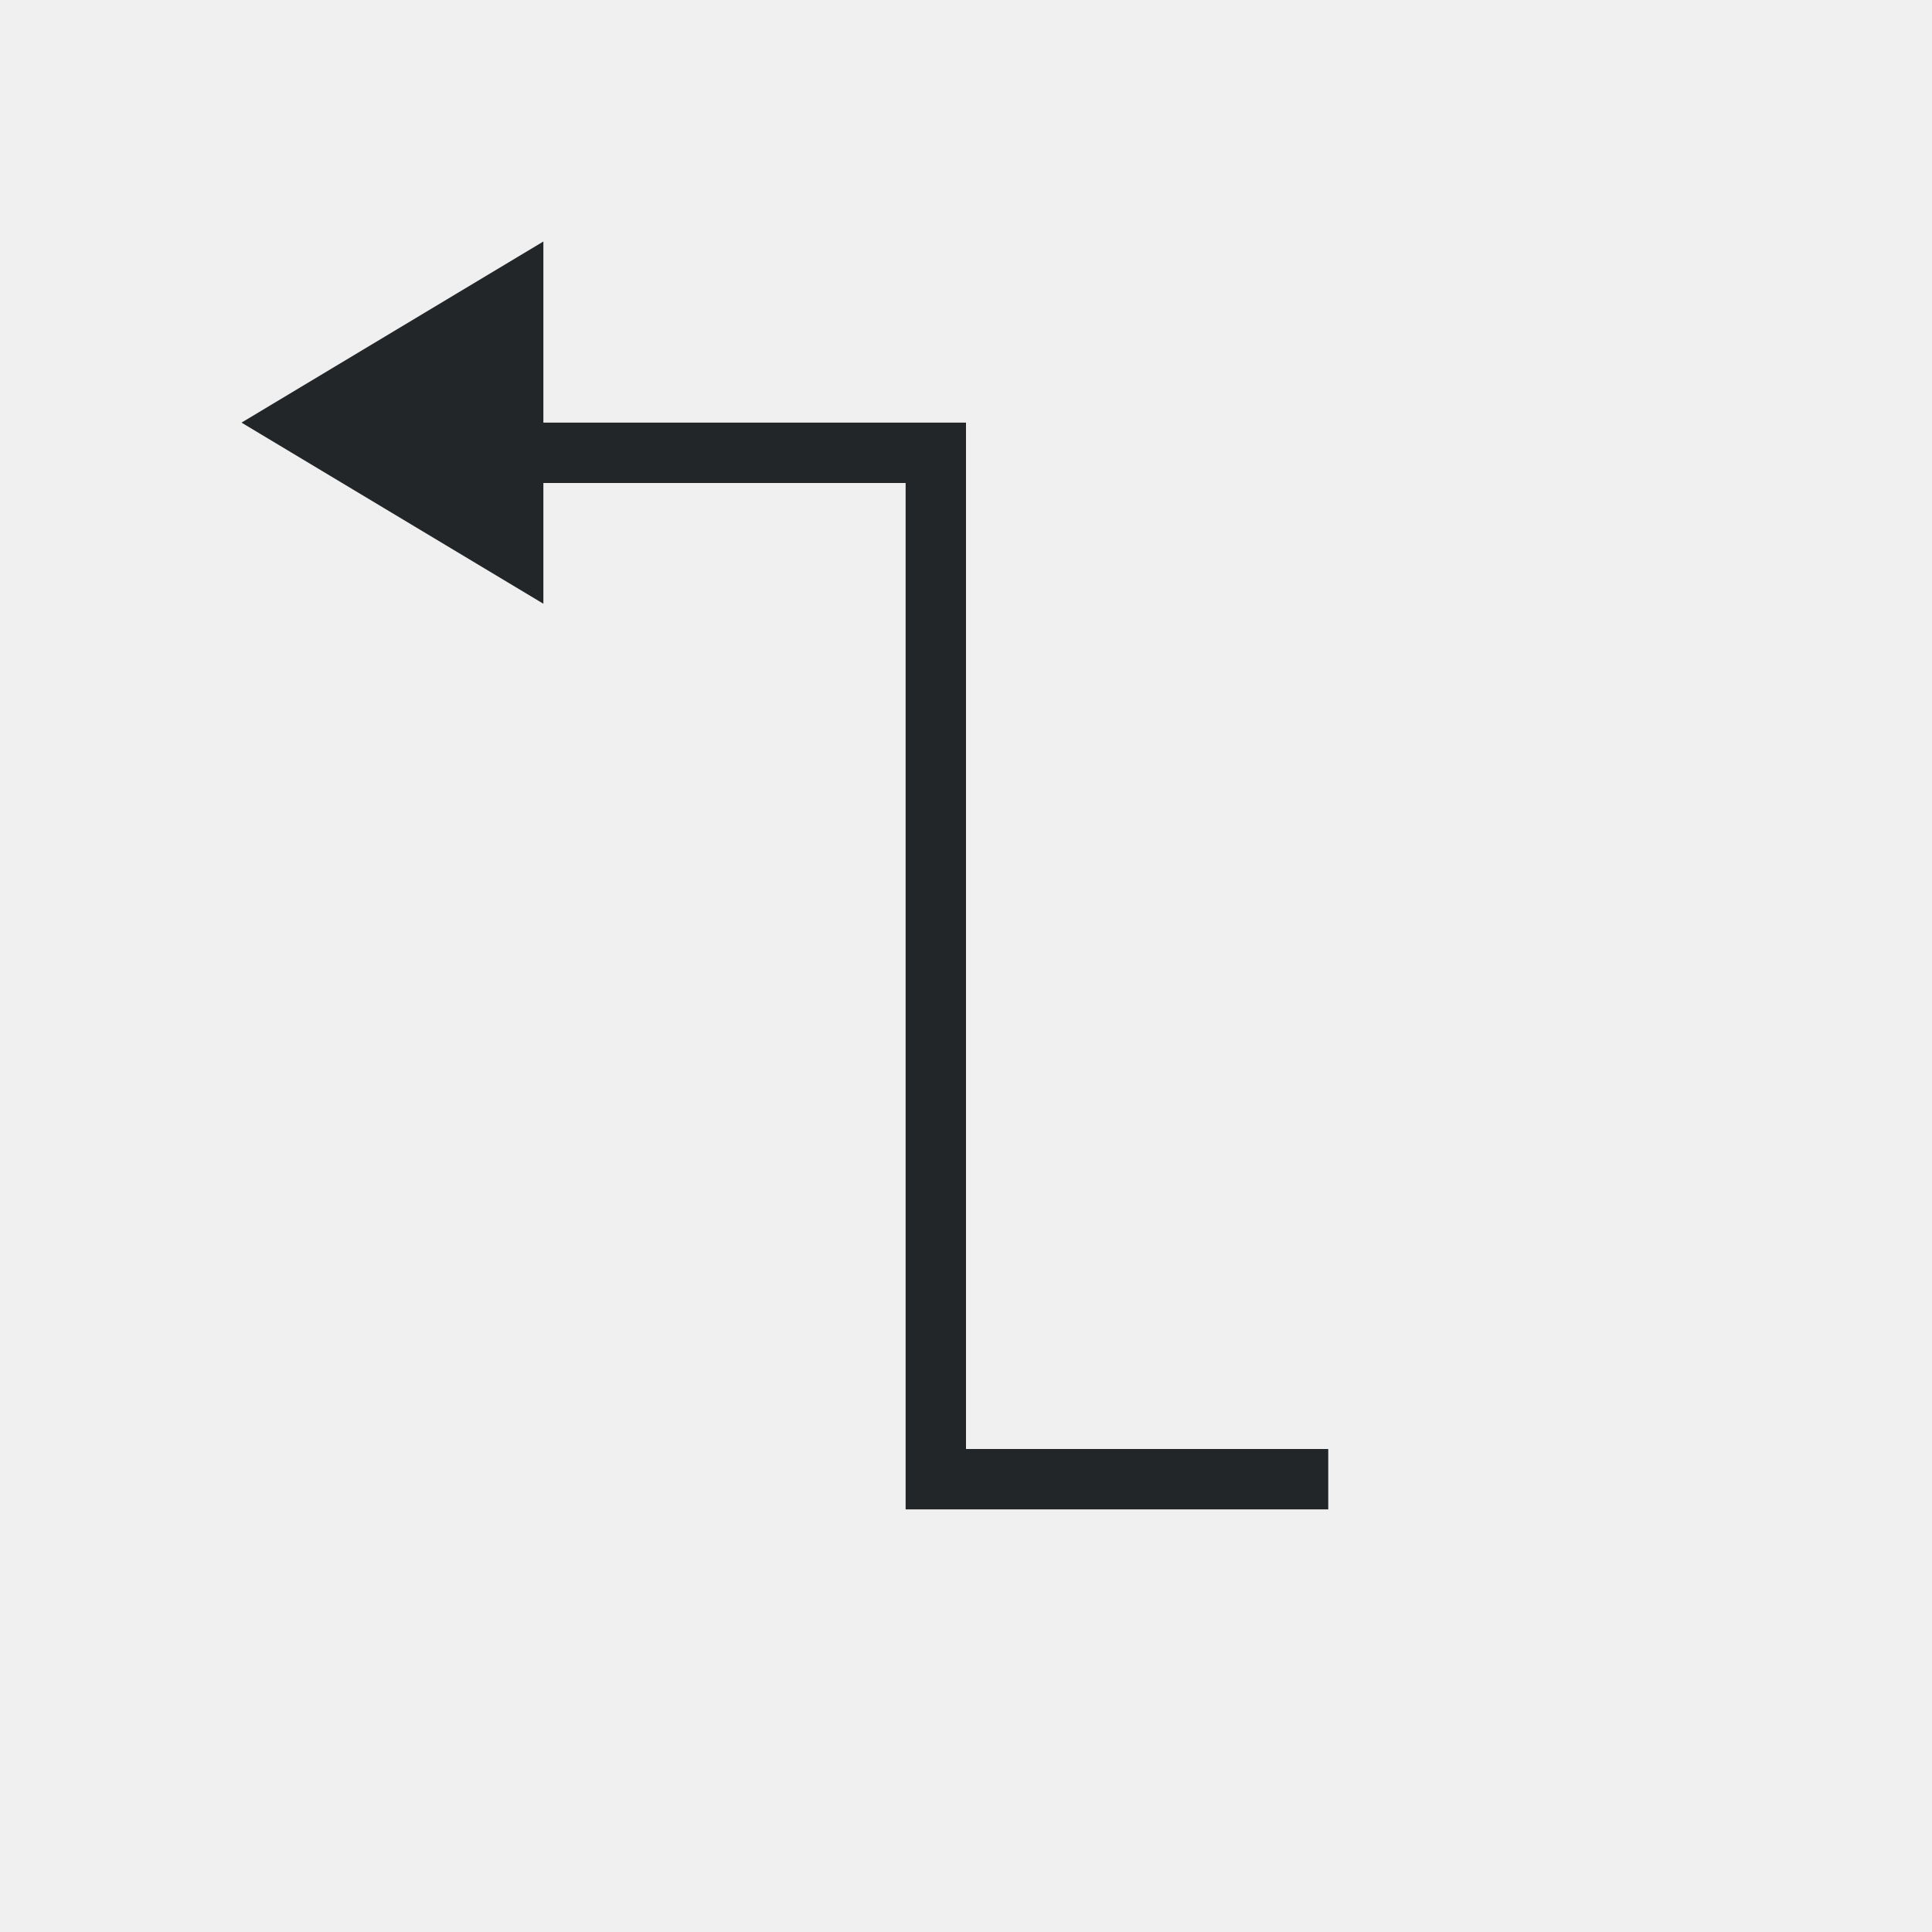
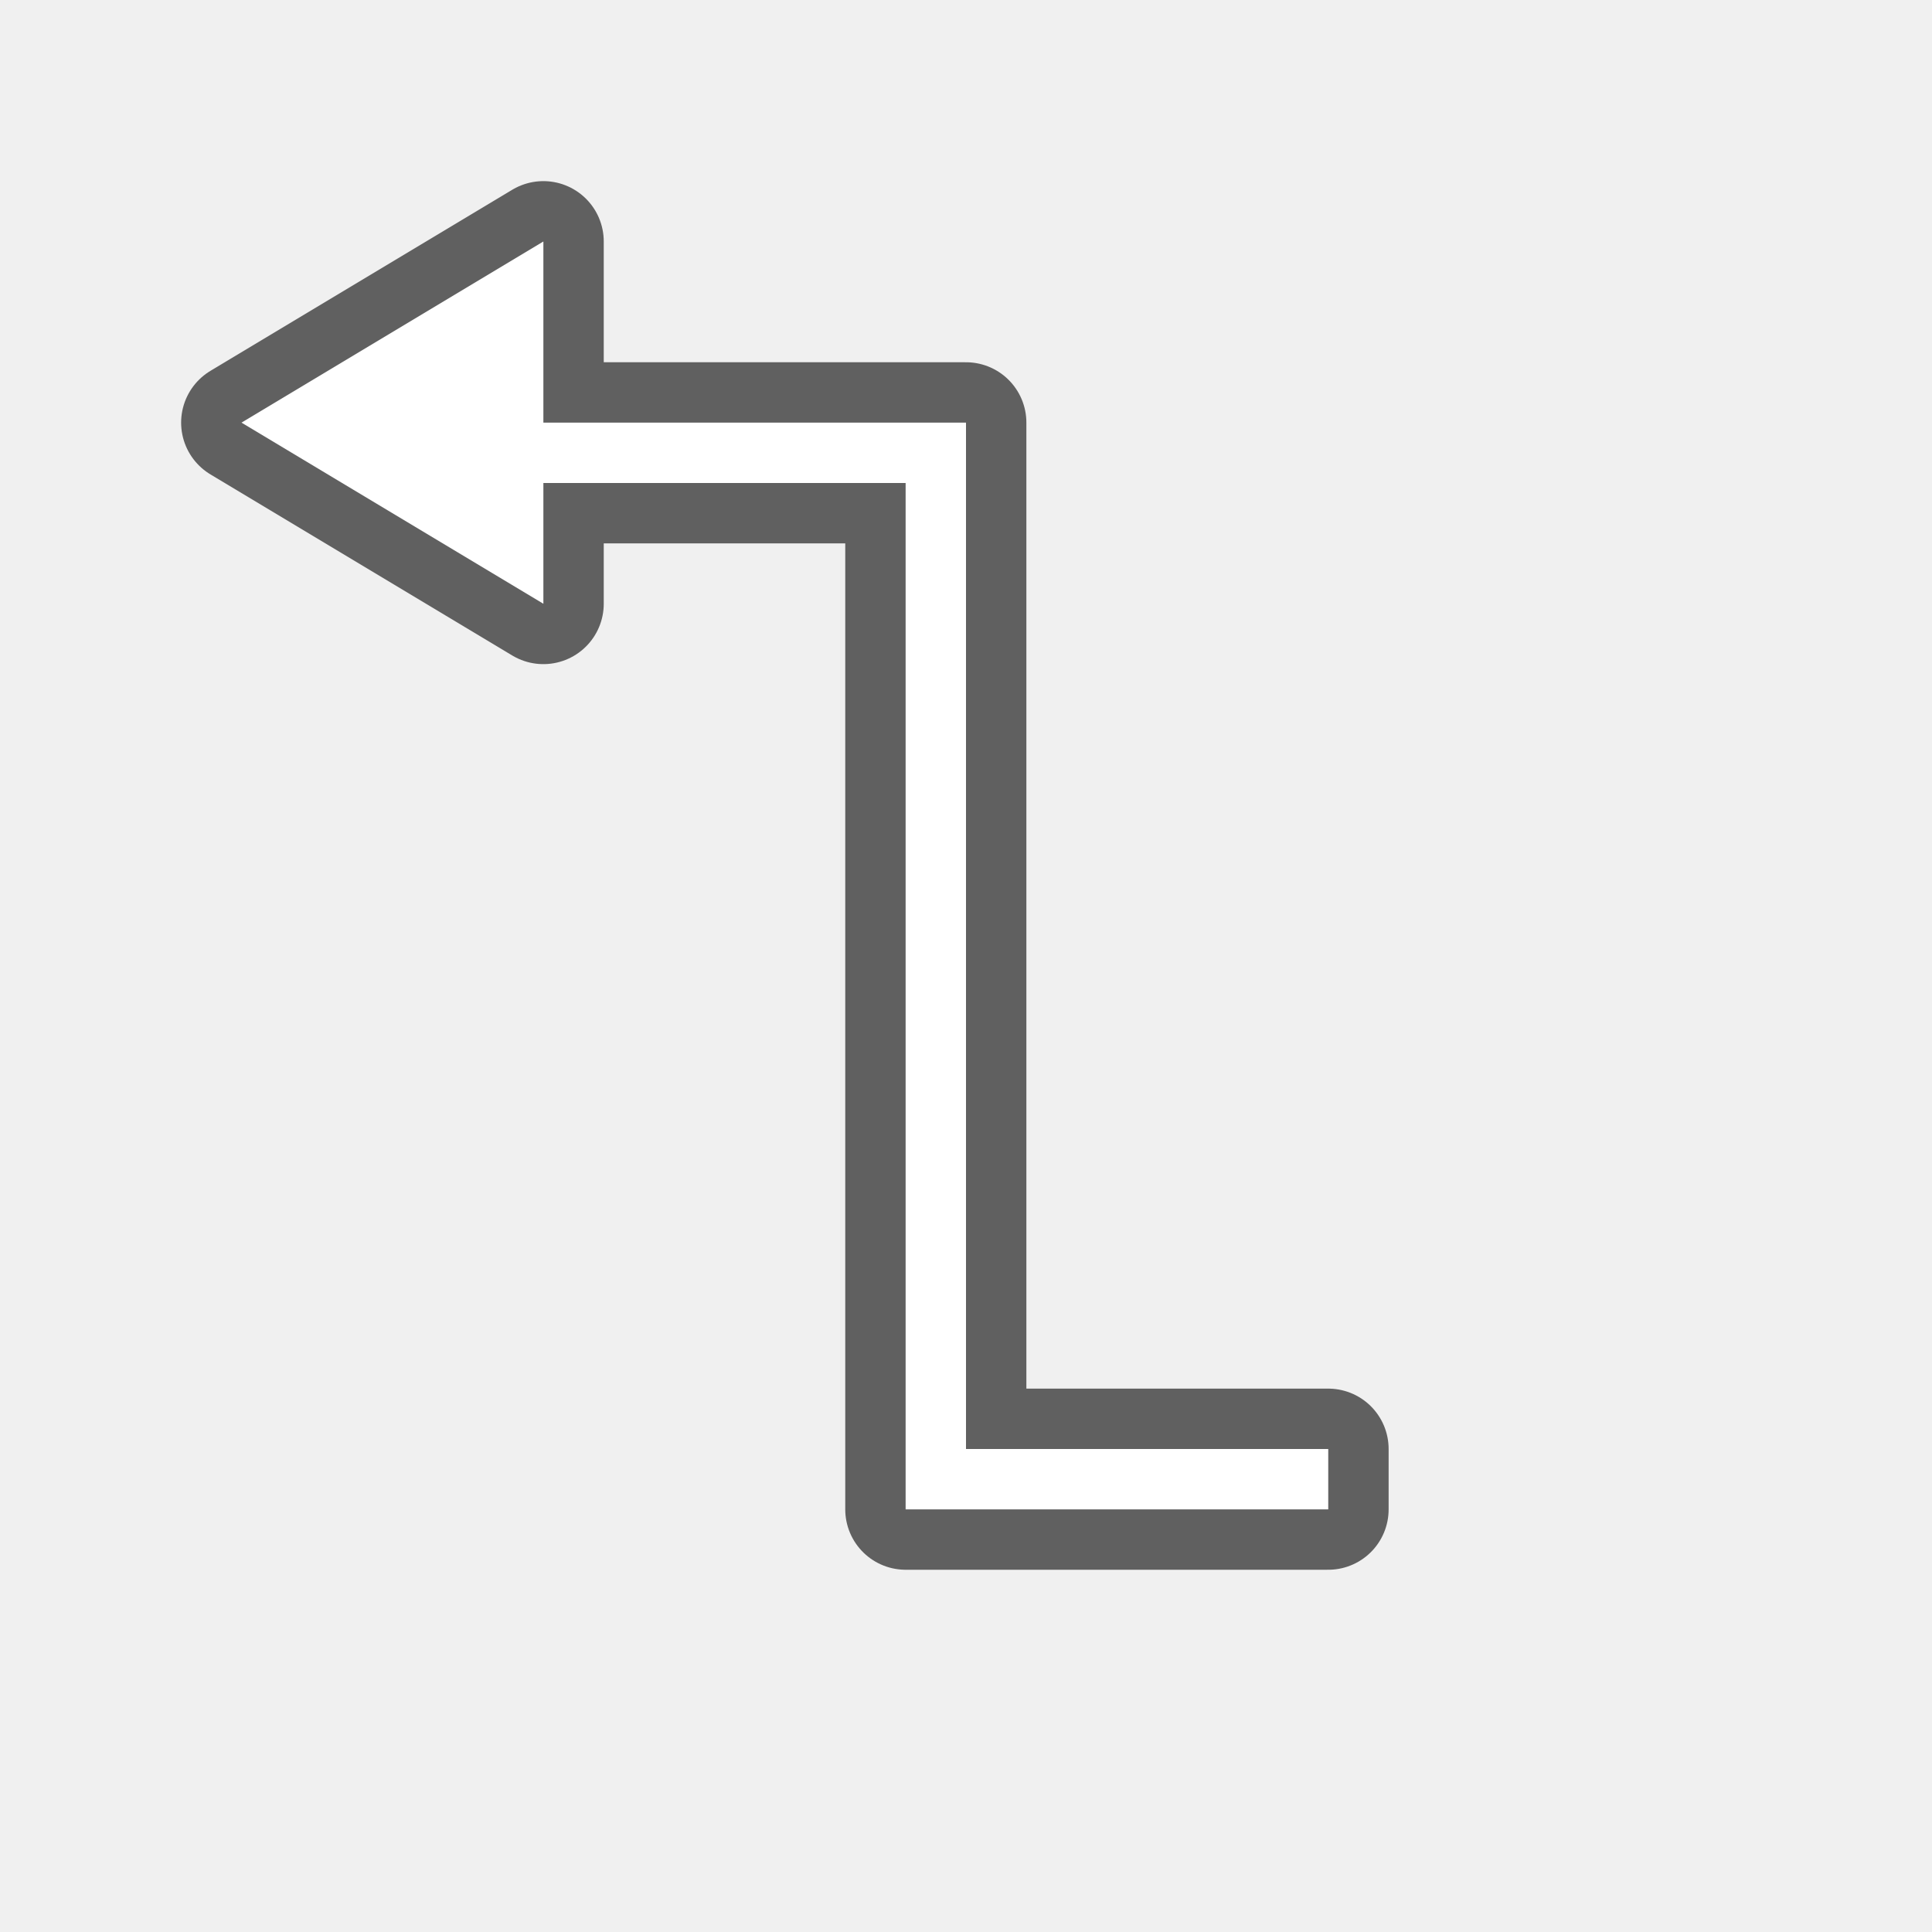
- <svg xmlns="http://www.w3.org/2000/svg" viewBox="0 0 32 32">
-   <g fill="#232629" transform="matrix(-1 0 0 -1 31 32)">
-     <path d="m9 8h6v17h9l.174-1h-8.174v-16-1h-1-6z" />
-     <path d="m22 26v2l5-3-5-3v2z" />
+ <svg xmlns="http://www.w3.org/2000/svg" viewBox="0 0 32 32" version="1.1" id="svg8">
+   <defs id="defs12" />
+   <g style="fill:#000000;stroke:#000000;opacity:0.6;stroke-width:2;stroke-miterlimit:4;stroke-dasharray:none;stroke-linejoin:round" id="g825" transform="matrix(-1 0 0 -1 31 32)" fill="#232629">
+     <path style="fill:#000000;stroke:#000000;stroke-width:2;stroke-miterlimit:4;stroke-dasharray:none;stroke-linejoin:round" id="path821" d="m9 8h6v17h9l.174-1h-8.174v-16-1h-1-6z" />
+     <path style="fill:#000000;stroke:#000000;stroke-width:2;stroke-miterlimit:4;stroke-dasharray:none;stroke-linejoin:round" id="path823" d="m22 26v2l5-3-5-3v2z" />
+   </g>
+   <g fill="#232629" transform="matrix(-1 0 0 -1 31 32)" id="g6" style="fill:#ffffff">
+     <path d="m9 8h6v17h9l.174-1h-8.174v-16-1h-1-6z" id="path2" style="fill:#ffffff" />
+     <path d="m22 26v2l5-3-5-3v2z" id="path4" style="fill:#ffffff" />
  </g>
</svg>
